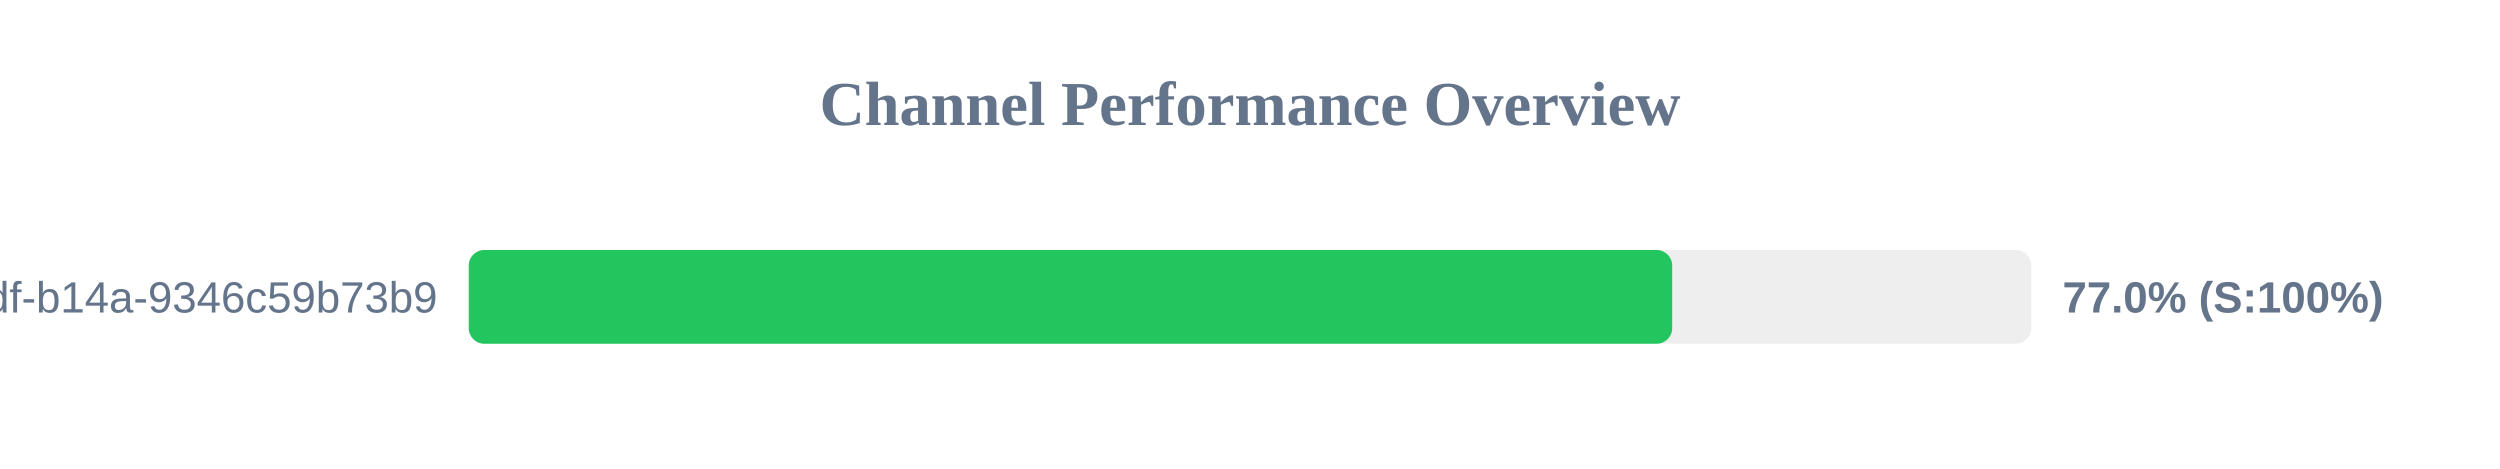
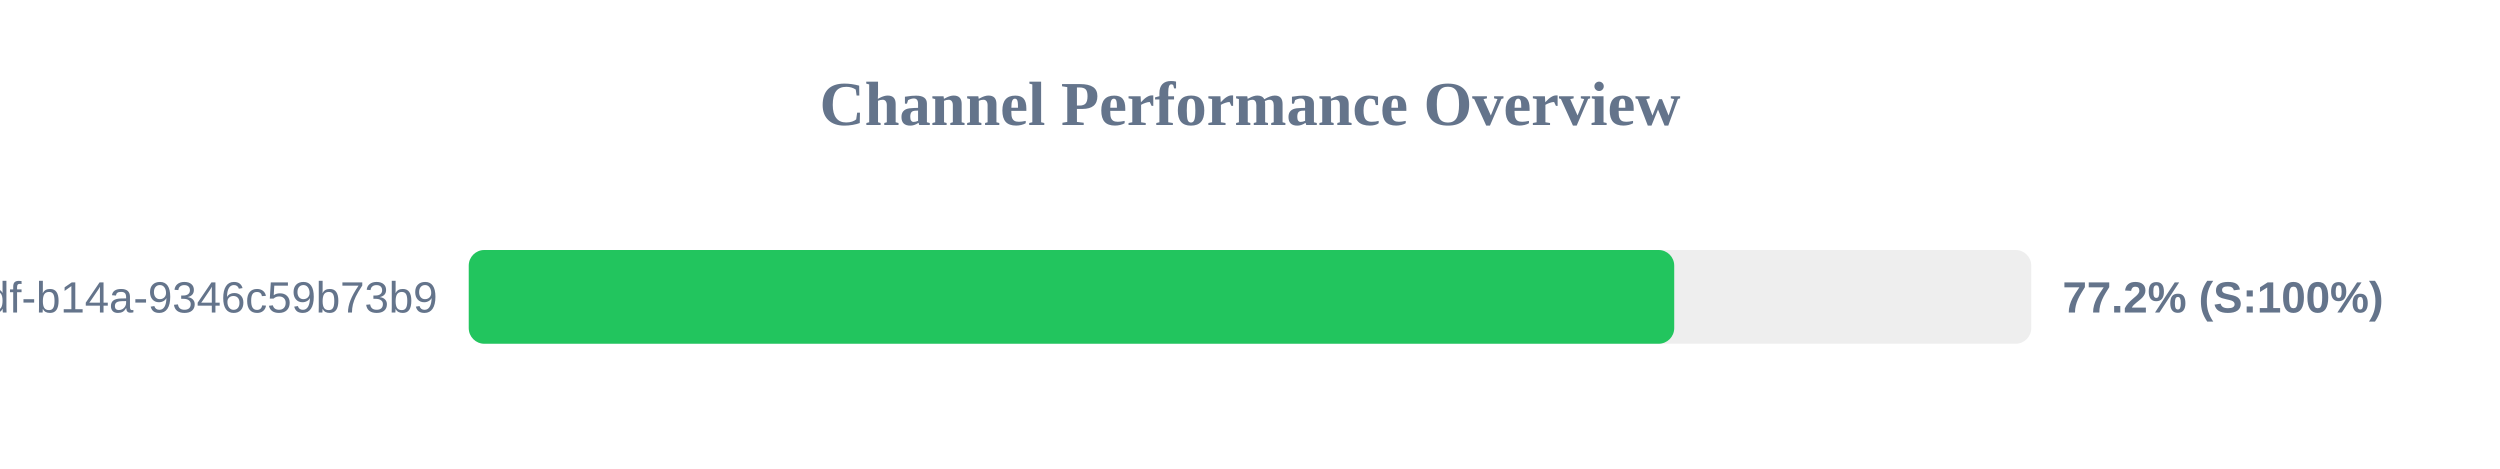
<svg xmlns="http://www.w3.org/2000/svg" width="800" height="150" version="1.1">
  <style>
        .row { font: 14px Arial; fill: #64748b; }
        .score { font: bold 14px Arial; fill: #64748b; }
    </style>
  <text x="400" y="40" text-anchor="middle" font-size="20px" font-weight="bold" fill="#64748b">Channel Performance Overview</text>
  <rect x="150" y="80" width="500" height="30" fill="#eee" rx="5" />
-   <rect x="150" y="80" width="385.1" height="30" fill="#22c55e" rx="5" />
+   <rect x="150" y="80" width="385.75" height="30" fill="#22c55e" rx="5" />
  <text x="140" y="100" text-anchor="end" class="row">?uuid=55ca7a9e-cf90-49df-b14a-9346c59b73b9</text>
-   <text x="660" y="100" text-anchor="start" class="score">77.0% (S:100%)</text>
+   <text x="660" y="100" text-anchor="start" class="score">77.2% (S:100%)</text>
</svg>
